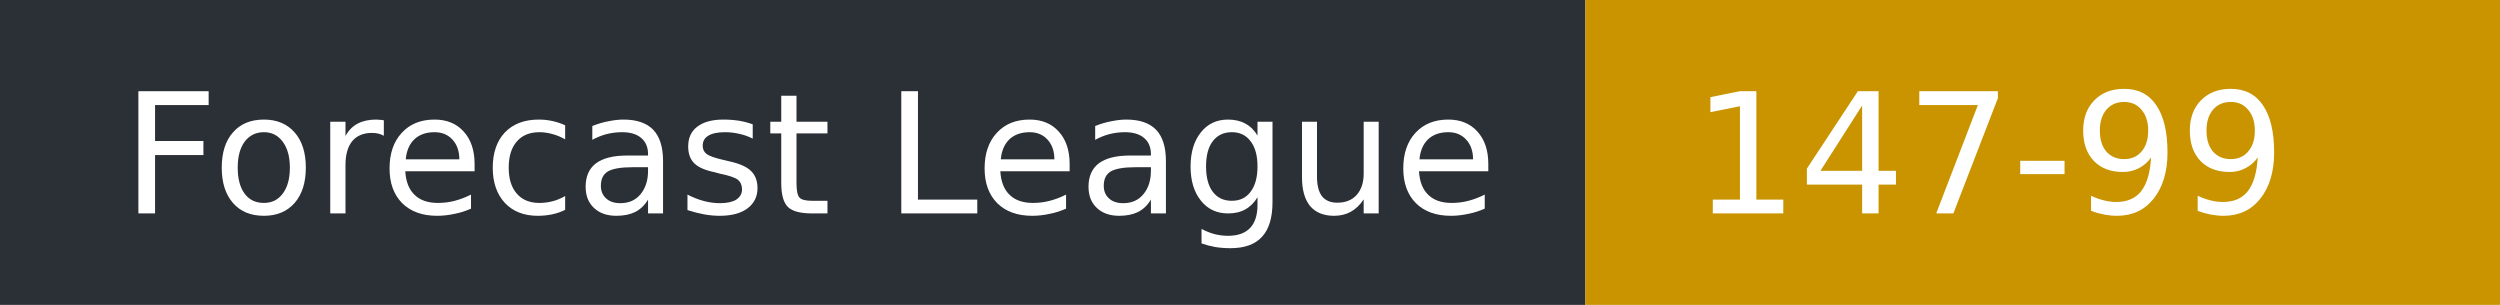
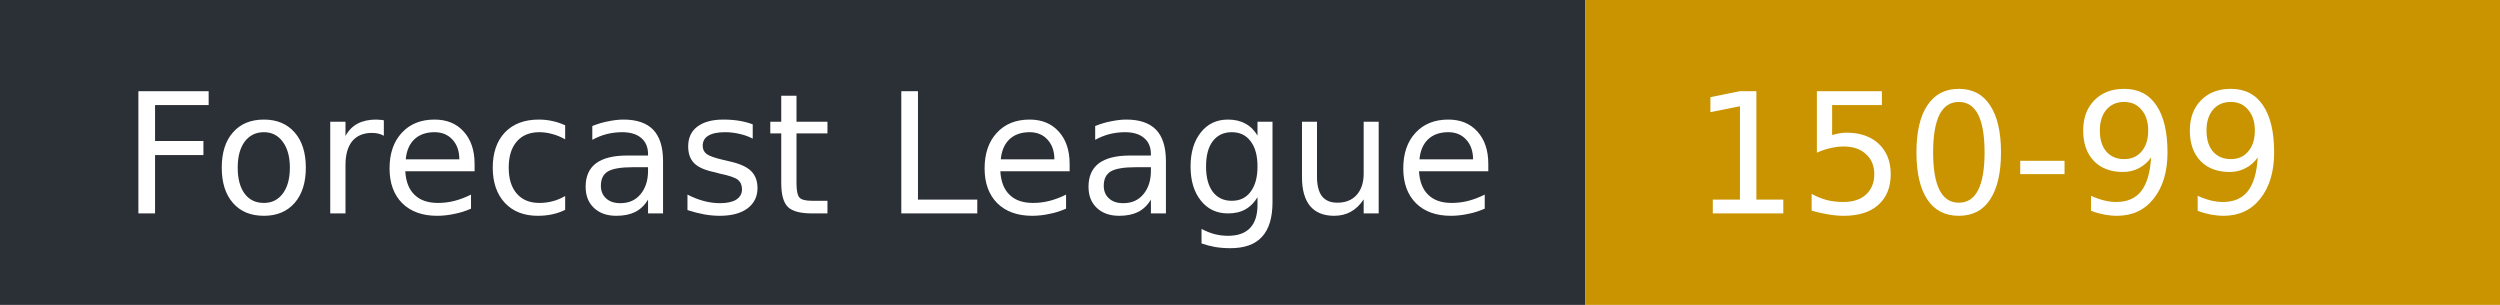
- <svg xmlns="http://www.w3.org/2000/svg" width="164" height="20" role="img" aria-label="Forecast League: 147-99">
+ <svg xmlns="http://www.w3.org/2000/svg" width="164" height="20" role="img" aria-label="Forecast League: 150-99">
  <rect width="104" height="20" fill="#2b2f36" />
  <rect x="104" width="60" height="20" fill="#c99400" />
  <g fill="#fff" font-family="Verdana,DejaVu Sans,sans-serif" font-size="11">
    <text x="8" y="14">Forecast League</text>
-     <text x="111" y="14">147-99</text>
+     <text x="111" y="14">150-99</text>
  </g>
</svg>
